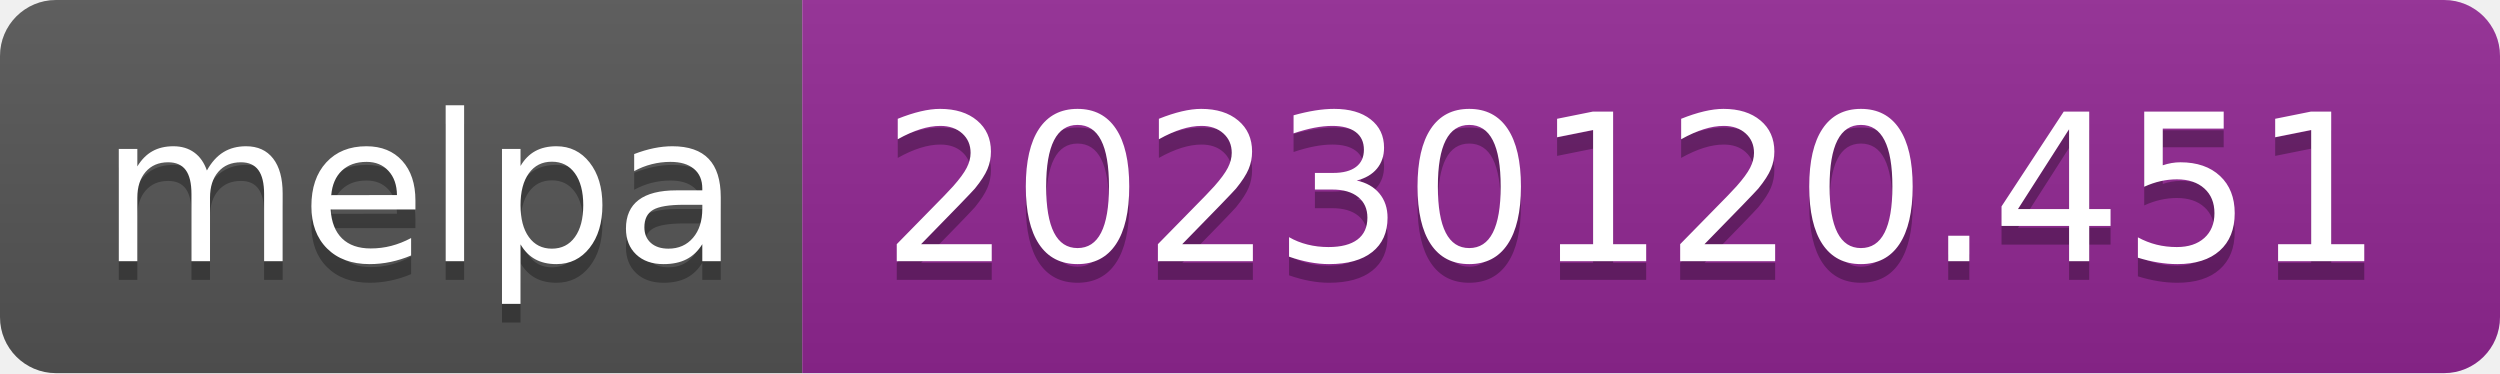
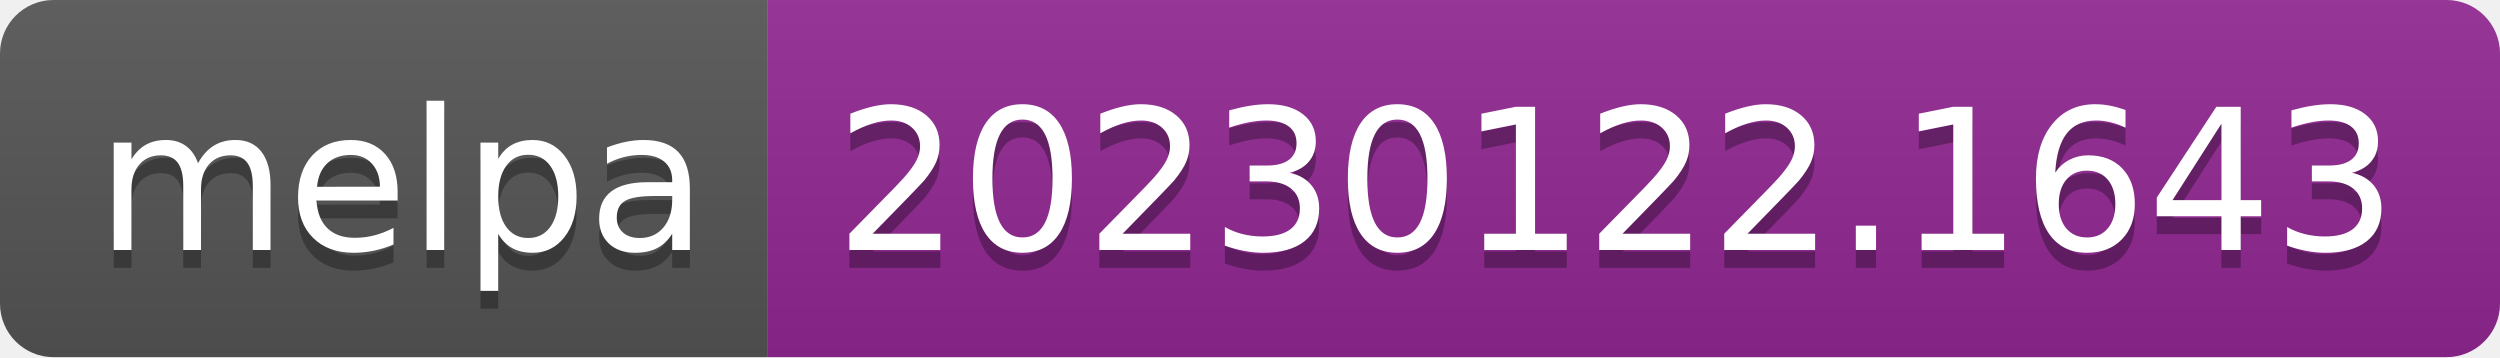
- <svg xmlns="http://www.w3.org/2000/svg" width="134" height="20" role="img" aria-label="melpa: 20230120.451">
+ <svg xmlns="http://www.w3.org/2000/svg" width="140" height="20" role="img" aria-label="melpa: 20230122.1643">
  <linearGradient id="s" x2="0" y2="100%">
    <stop offset="0" stop-color="#bbb" stop-opacity=".1" />
    <stop offset="1" stop-opacity=".1" />
  </linearGradient>
  <clipPath id="r">
-     <rect width="134" height="20" rx="3" fill="#fff" />
+     <rect width="140" height="20" rx="3" fill="#fff" />
  </clipPath>
  <g clip-path="url(#r)">
    <rect width="43" height="20" fill="#555" />
-     <rect x="43" width="91" height="20" fill="#922793" />
-     <rect width="134" height="20" fill="url(#s)" />
+     <rect x="43" width="97" height="20" fill="#922793" />
+     <rect width="140" height="20" fill="url(#s)" />
  </g>
  <g fill="#fff" text-anchor="middle" font-family="Verdana,Geneva,DejaVu Sans,sans-serif" text-rendering="geometricPrecision" font-size="110">
    <text aria-hidden="true" x="225" y="150" fill="#010101" fill-opacity=".3" transform="scale(.1)" textLength="330">melpa</text>
    <text x="225" y="140" transform="scale(.1)" fill="#fff" textLength="330">melpa</text>
-     <text aria-hidden="true" x="875" y="150" fill="#010101" fill-opacity=".3" transform="scale(.1)" textLength="810">20230120.451</text>
-     <text x="875" y="140" transform="scale(.1)" fill="#fff" textLength="810">20230120.451</text>
+     <text aria-hidden="true" x="905" y="150" fill="#010101" fill-opacity=".3" transform="scale(.1)" textLength="870">20230122.1643</text>
+     <text x="905" y="140" transform="scale(.1)" fill="#fff" textLength="870">20230122.1643</text>
  </g>
</svg>
